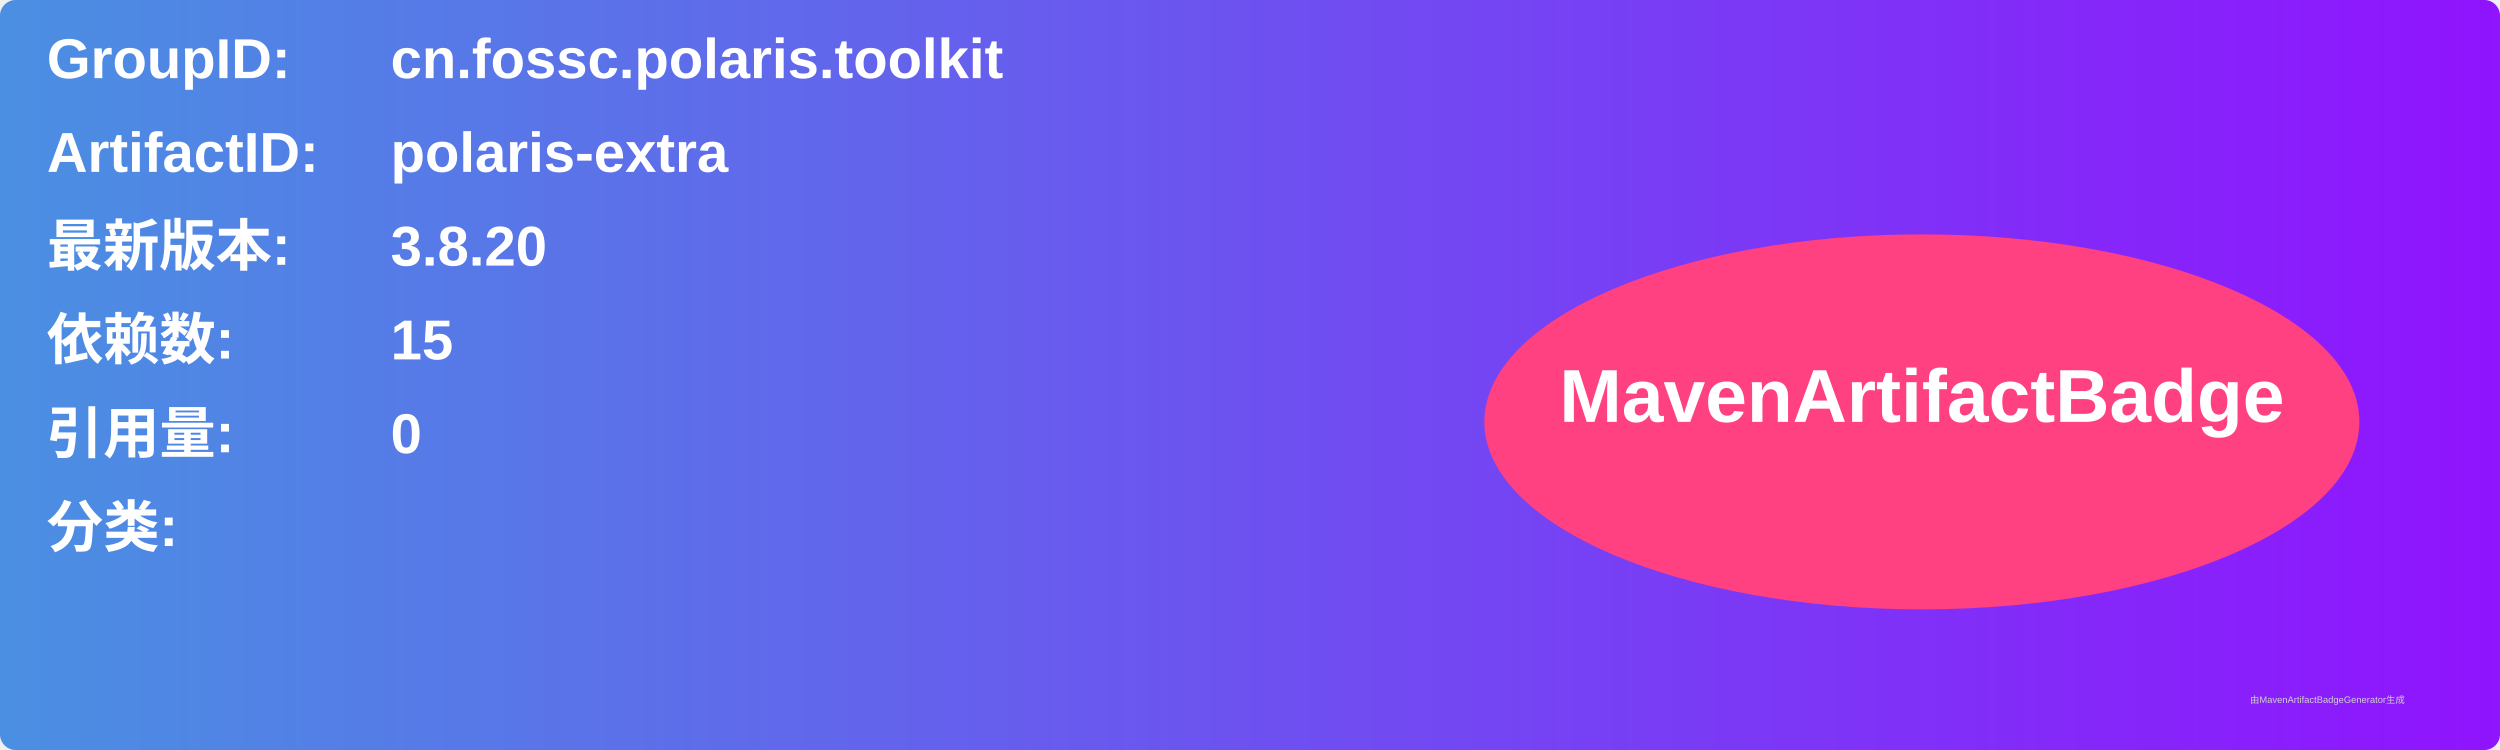
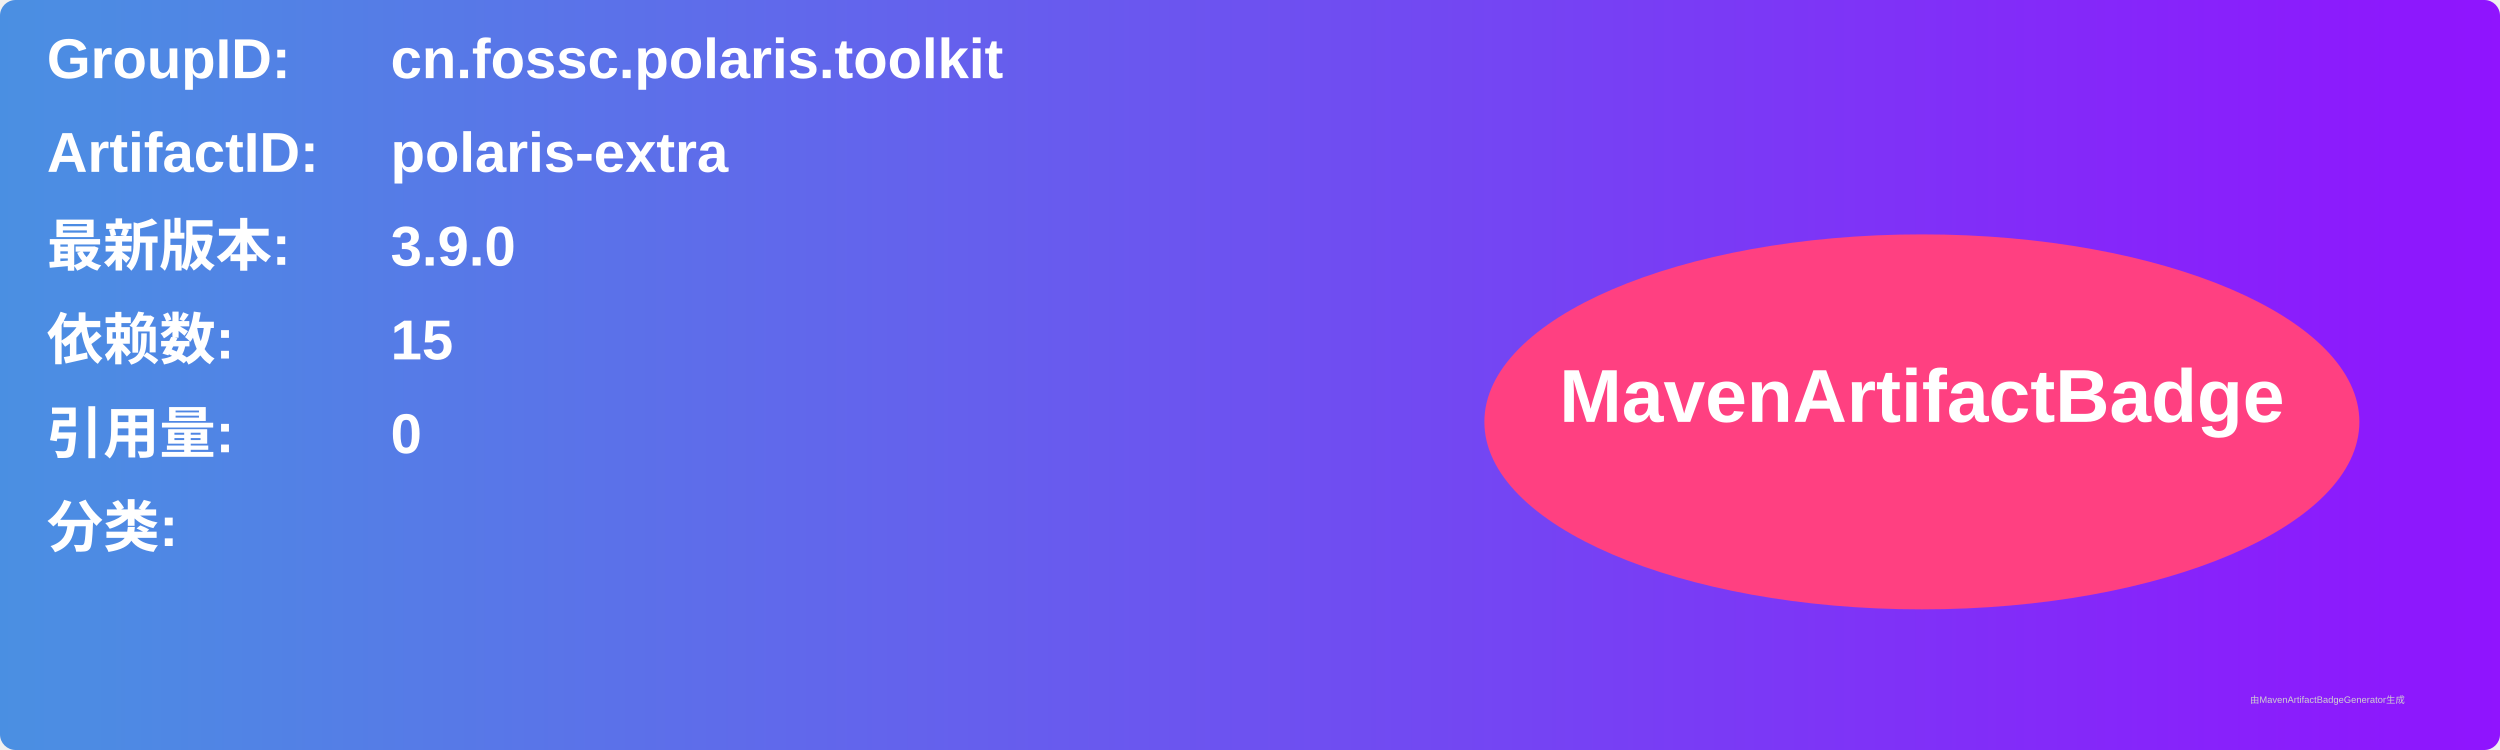
<svg xmlns="http://www.w3.org/2000/svg" width="800" height="240" viewBox="0 0 800 240">
  <linearGradient id="grad" x1="0%" y1="0%" x2="100%" y2="0%">
    <stop offset="0%" stop-color="#4a90e2" />
    <stop offset="100%" stop-color="#9013fe" />
  </linearGradient>
  <rect width="100%" height="100%" rx="5" ry="5" fill="url(#grad)" />
  <g transform="translate(15, 15)">
    <text x="0" y="10" font-family="Arial" font-size="18" fill="white" font-weight="bold" width="260">GroupID:</text>
    <text x="110" y="10" font-family="Arial" font-size="18" fill="white" font-weight="bold" width="460">cn.fossc.polaris.toolkit</text>
    <text x="0" y="40" font-family="Arial" font-size="18" fill="white" font-weight="bold" width="260">ArtifactID:</text>
    <text x="110" y="40" font-family="Arial" font-size="18" fill="white" font-weight="bold" width="460">polaris-extra</text>
    <text x="0" y="70" font-family="Arial" font-size="18" fill="white" font-weight="bold">最新版本:</text>
    <text x="110" y="70" font-family="Arial" font-size="18" fill="white" font-weight="bold">
-       <tspan font-weight="bold">3.8.20</tspan>
+       <tspan font-weight="bold">3.9.0</tspan>
    </text>
    <text x="0" y="100" font-family="Arial" font-size="18" fill="white" font-weight="bold">依赖数: </text>
    <text x="110" y="100" font-family="Arial" font-size="18" fill="white">
      <tspan font-weight="bold">15</tspan>
    </text>
    <text x="0" y="130" font-family="Arial" font-size="18" fill="white" font-weight="bold">引用量: </text>
    <text x="110" y="130" font-family="Arial" font-size="18" fill="white">
      <tspan font-weight="bold">0</tspan>
    </text>
    <text x="0" y="160" font-family="Arial" font-size="18" fill="white" font-weight="bold">分类:</text>
    <text x="10" y="190" font-family="Arial" font-size="10" fill="white">
      <tspan font-weight="bold" />
    </text>
    <ellipse cx="600" cy="120" rx="140" ry="60" fill="#ff4081" />
    <text x="600" y="120" text-anchor="middle" font-family="Arial" font-size="24" fill="white" font-weight="bold">MavenArtifactBadge</text>
  </g>
  <text x="720" y="225" font-family="Arial" font-size="3" fill="#d0d0d0">由MavenArtifactBadgeGenerator生成</text>
</svg>
